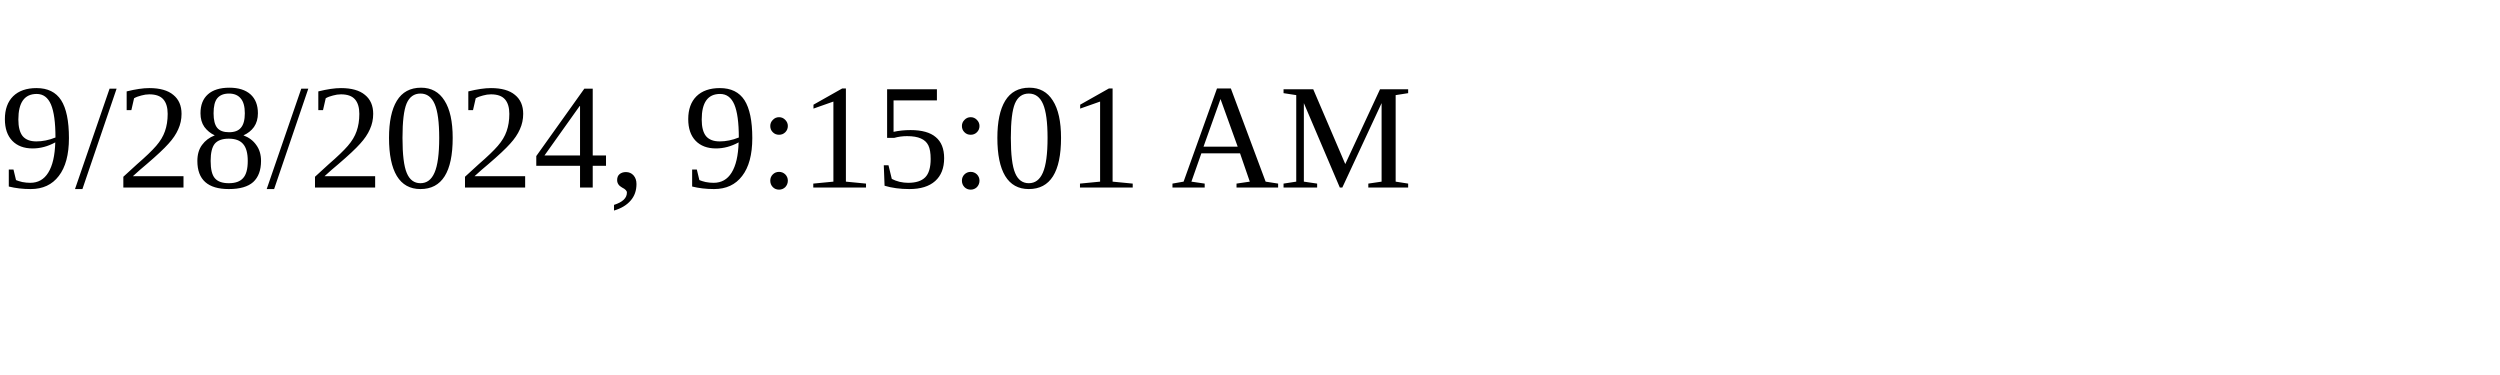
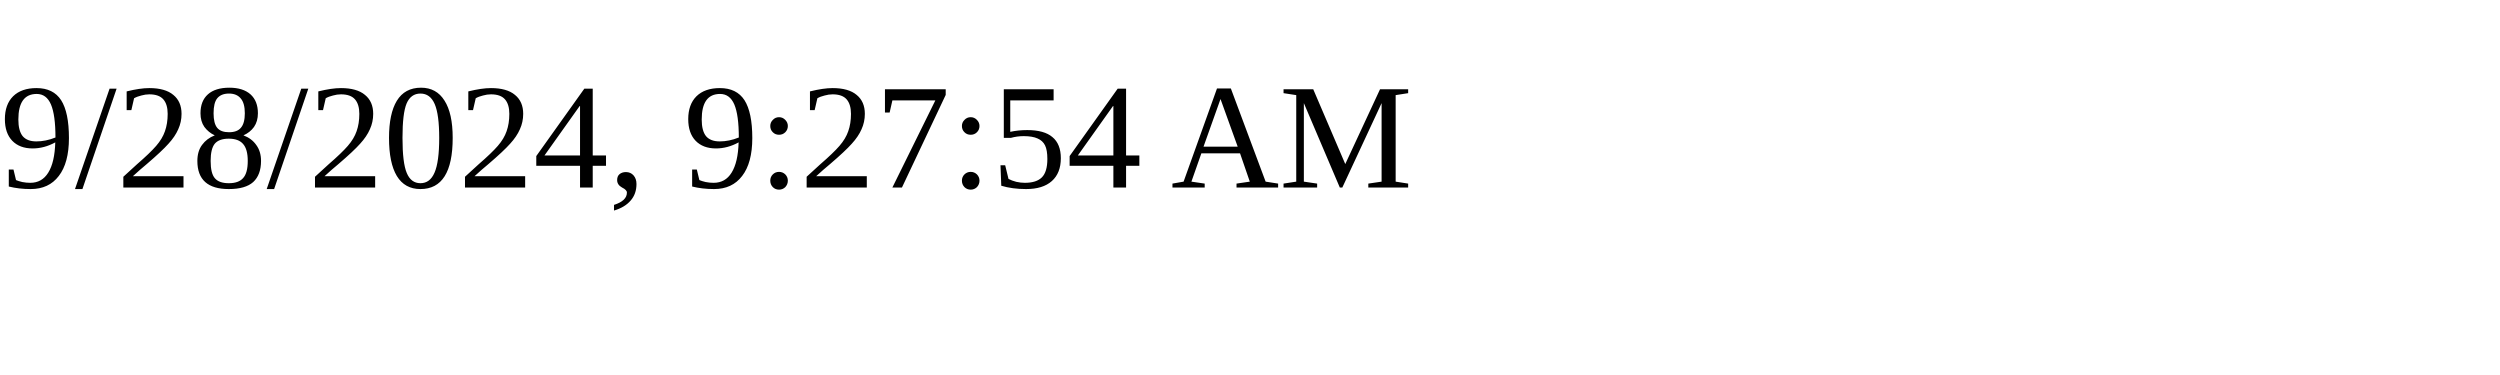
<svg xmlns="http://www.w3.org/2000/svg" height="30" width="200">
-   <text x="0" y="15">9/28/2024, 9:15:01 AM</text>
+   <text x="0" y="15">9/28/2024, 9:27:54 AM</text>
</svg>
